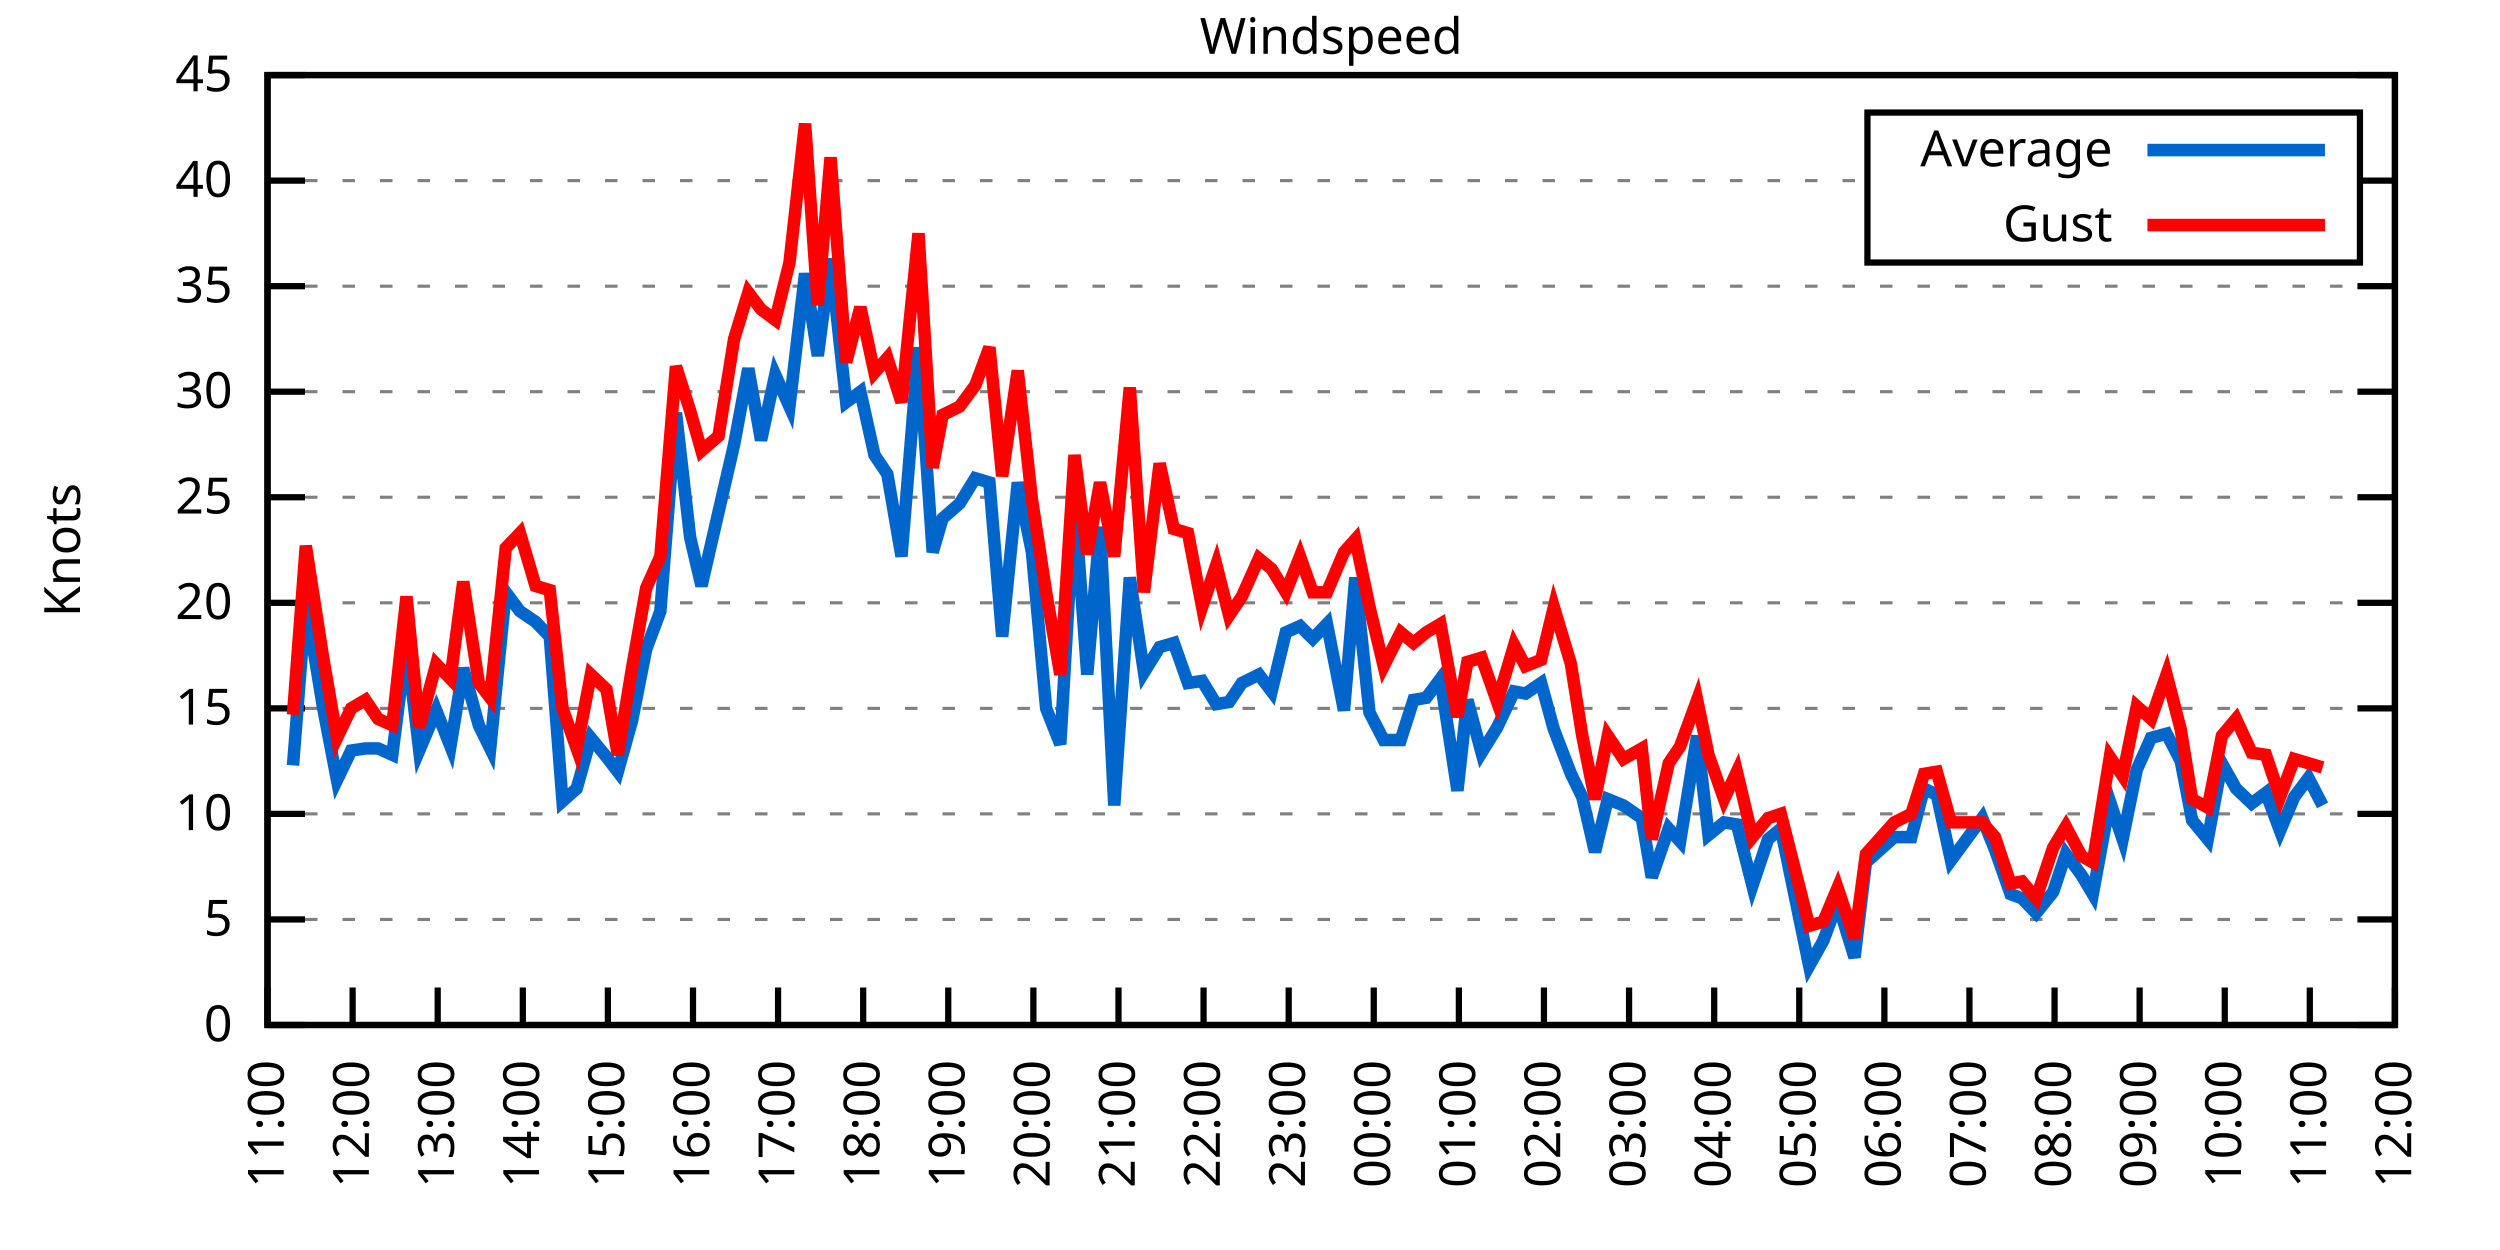
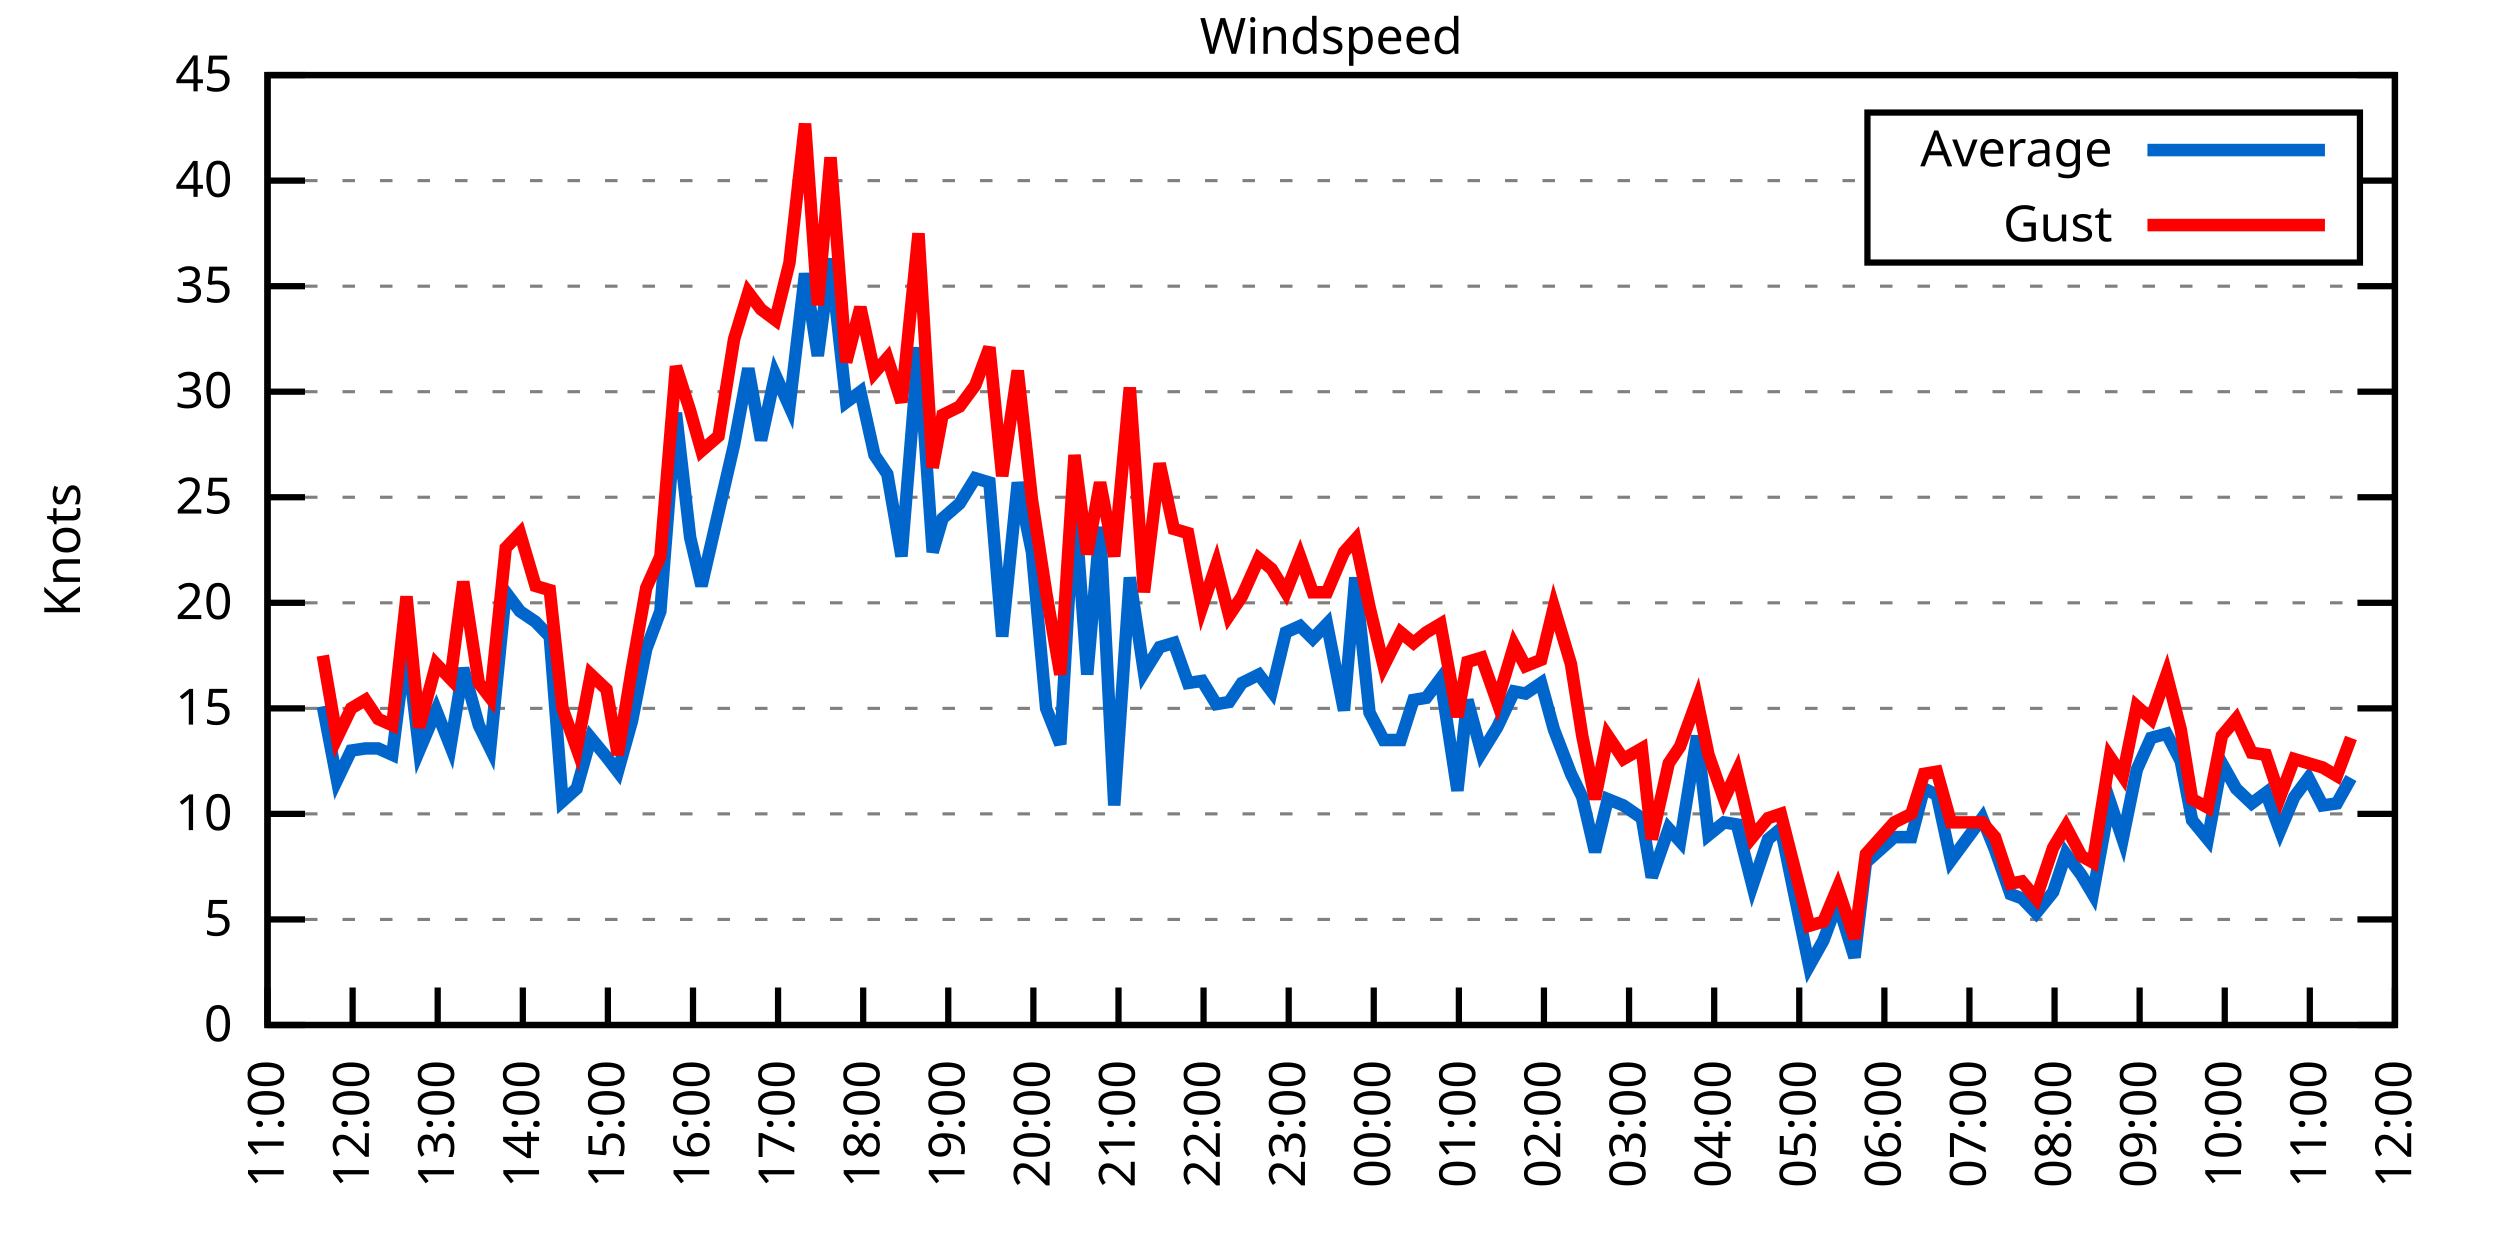
<svg xmlns="http://www.w3.org/2000/svg" xmlns:xlink="http://www.w3.org/1999/xlink" width="400" height="200" viewBox="0 0 400 200">
  <g id="gnuplot_canvas">
    <rect x="0" y="0" width="400" height="200" fill="none" />
    <defs>
      <circle id="gpDot" r="0.5" stroke-width="0.5" stroke="currentColor" />
      <path id="gpPt0" stroke-width="0.333" stroke="currentColor" d="M-1,0 h2 M0,-1 v2" />
      <path id="gpPt1" stroke-width="0.333" stroke="currentColor" d="M-1,-1 L1,1 M1,-1 L-1,1" />
      <path id="gpPt2" stroke-width="0.333" stroke="currentColor" d="M-1,0 L1,0 M0,-1 L0,1 M-1,-1 L1,1 M-1,1 L1,-1" />
      <rect id="gpPt3" stroke-width="0.333" stroke="currentColor" x="-1" y="-1" width="2" height="2" />
      <rect id="gpPt4" stroke-width="0.333" stroke="currentColor" fill="currentColor" x="-1" y="-1" width="2" height="2" />
      <circle id="gpPt5" stroke-width="0.333" stroke="currentColor" cx="0" cy="0" r="1" />
      <use xlink:href="#gpPt5" id="gpPt6" fill="currentColor" stroke="none" />
      <path id="gpPt7" stroke-width="0.333" stroke="currentColor" d="M0,-1.33 L-1.33,0.67 L1.33,0.67 z" />
      <use xlink:href="#gpPt7" id="gpPt8" fill="currentColor" stroke="none" />
      <use xlink:href="#gpPt7" id="gpPt9" stroke="currentColor" transform="rotate(180)" />
      <use xlink:href="#gpPt9" id="gpPt10" fill="currentColor" stroke="none" />
      <use xlink:href="#gpPt3" id="gpPt11" stroke="currentColor" transform="rotate(45)" />
      <use xlink:href="#gpPt11" id="gpPt12" fill="currentColor" stroke="none" />
      <path id="gpPt13" stroke-width="0.333" stroke="currentColor" d="M0,1.330 L1.265,0.411 L0.782,-1.067 L-0.782,-1.076 L-1.265,0.411 z" />
      <use xlink:href="#gpPt13" id="gpPt14" fill="currentColor" stroke="none" />
      <filter id="textbox" filterUnits="objectBoundingBox" x="0" y="0" height="1" width="1">
        <feFlood flood-color="white" flood-opacity="1" result="bgnd" />
        <feComposite in="SourceGraphic" in2="bgnd" operator="atop" />
      </filter>
      <filter id="greybox" filterUnits="objectBoundingBox" x="0" y="0" height="1" width="1">
        <feFlood flood-color="lightgrey" flood-opacity="1" result="grey" />
        <feComposite in="SourceGraphic" in2="grey" operator="atop" />
      </filter>
    </defs>
    <g fill="none" color="white" stroke="currentColor" stroke-width="1.00" stroke-linecap="butt" stroke-linejoin="miter">
</g>
    <g fill="none" color="black" stroke="currentColor" stroke-width="1.00" stroke-linecap="butt" stroke-linejoin="miter">
      <g stroke="none" shape-rendering="crispEdges">
        <polygon fill="rgb(255, 255, 255)" points="42.80,164.00 383.18,164.00 383.18,12.02 42.80,12.02 " />
      </g>
    </g>
    <g fill="none" color="black" stroke="currentColor" stroke-width="1.00" stroke-linecap="butt" stroke-linejoin="miter">
</g>
    <g fill="none" color="black" stroke="black" stroke-width="0.50" stroke-linecap="butt" stroke-linejoin="miter">
</g>
    <g fill="none" color="gray" stroke="currentColor" stroke-width="0.50" stroke-linecap="butt" stroke-linejoin="miter">
      <path stroke="gray" stroke-dasharray="2,4" class="gridline" d="M42.80,164.00 L383.19,164.00  " />
    </g>
    <g fill="none" color="gray" stroke="gray" stroke-width="1.00" stroke-linecap="butt" stroke-linejoin="miter">
</g>
    <g fill="none" color="black" stroke="currentColor" stroke-width="1.00" stroke-linecap="butt" stroke-linejoin="miter">
      <path stroke="black" d="M42.80,164.00 L48.80,164.00 M383.19,164.00 L377.19,164.00  " />
      <g transform="translate(37.20,166.60)" stroke="none" fill="black" font-family="Sans" font-size="8.00" text-anchor="end">
        <text>
          <tspan font-family="Sans"> 0</tspan>
        </text>
      </g>
    </g>
    <g fill="none" color="black" stroke="currentColor" stroke-width="1.00" stroke-linecap="butt" stroke-linejoin="miter">
</g>
    <g fill="none" color="black" stroke="black" stroke-width="0.50" stroke-linecap="butt" stroke-linejoin="miter">
</g>
    <g fill="none" color="gray" stroke="currentColor" stroke-width="0.50" stroke-linecap="butt" stroke-linejoin="miter">
      <path stroke="gray" stroke-dasharray="2,4" class="gridline" d="M42.80,147.11 L383.19,147.11  " />
    </g>
    <g fill="none" color="gray" stroke="gray" stroke-width="1.00" stroke-linecap="butt" stroke-linejoin="miter">
</g>
    <g fill="none" color="black" stroke="currentColor" stroke-width="1.00" stroke-linecap="butt" stroke-linejoin="miter">
      <path stroke="black" d="M42.80,147.11 L48.80,147.11 M383.19,147.11 L377.19,147.11  " />
      <g transform="translate(37.20,149.71)" stroke="none" fill="black" font-family="Sans" font-size="8.00" text-anchor="end">
        <text>
          <tspan font-family="Sans"> 5</tspan>
        </text>
      </g>
    </g>
    <g fill="none" color="black" stroke="currentColor" stroke-width="1.00" stroke-linecap="butt" stroke-linejoin="miter">
</g>
    <g fill="none" color="black" stroke="black" stroke-width="0.50" stroke-linecap="butt" stroke-linejoin="miter">
</g>
    <g fill="none" color="gray" stroke="currentColor" stroke-width="0.50" stroke-linecap="butt" stroke-linejoin="miter">
      <path stroke="gray" stroke-dasharray="2,4" class="gridline" d="M42.80,130.22 L383.19,130.22  " />
    </g>
    <g fill="none" color="gray" stroke="gray" stroke-width="1.00" stroke-linecap="butt" stroke-linejoin="miter">
</g>
    <g fill="none" color="black" stroke="currentColor" stroke-width="1.00" stroke-linecap="butt" stroke-linejoin="miter">
      <path stroke="black" d="M42.80,130.22 L48.80,130.22 M383.19,130.22 L377.19,130.22  " />
      <g transform="translate(37.20,132.82)" stroke="none" fill="black" font-family="Sans" font-size="8.00" text-anchor="end">
        <text>
          <tspan font-family="Sans"> 10</tspan>
        </text>
      </g>
    </g>
    <g fill="none" color="black" stroke="currentColor" stroke-width="1.00" stroke-linecap="butt" stroke-linejoin="miter">
</g>
    <g fill="none" color="black" stroke="black" stroke-width="0.50" stroke-linecap="butt" stroke-linejoin="miter">
</g>
    <g fill="none" color="gray" stroke="currentColor" stroke-width="0.50" stroke-linecap="butt" stroke-linejoin="miter">
      <path stroke="gray" stroke-dasharray="2,4" class="gridline" d="M42.80,113.34 L383.19,113.34  " />
    </g>
    <g fill="none" color="gray" stroke="gray" stroke-width="1.00" stroke-linecap="butt" stroke-linejoin="miter">
</g>
    <g fill="none" color="black" stroke="currentColor" stroke-width="1.00" stroke-linecap="butt" stroke-linejoin="miter">
      <path stroke="black" d="M42.80,113.34 L48.80,113.34 M383.19,113.34 L377.19,113.34  " />
      <g transform="translate(37.20,115.94)" stroke="none" fill="black" font-family="Sans" font-size="8.00" text-anchor="end">
        <text>
          <tspan font-family="Sans"> 15</tspan>
        </text>
      </g>
    </g>
    <g fill="none" color="black" stroke="currentColor" stroke-width="1.00" stroke-linecap="butt" stroke-linejoin="miter">
</g>
    <g fill="none" color="black" stroke="black" stroke-width="0.50" stroke-linecap="butt" stroke-linejoin="miter">
</g>
    <g fill="none" color="gray" stroke="currentColor" stroke-width="0.50" stroke-linecap="butt" stroke-linejoin="miter">
      <path stroke="gray" stroke-dasharray="2,4" class="gridline" d="M42.80,96.45 L383.19,96.45  " />
    </g>
    <g fill="none" color="gray" stroke="gray" stroke-width="1.00" stroke-linecap="butt" stroke-linejoin="miter">
</g>
    <g fill="none" color="black" stroke="currentColor" stroke-width="1.00" stroke-linecap="butt" stroke-linejoin="miter">
      <path stroke="black" d="M42.80,96.45 L48.80,96.45 M383.19,96.45 L377.19,96.45  " />
      <g transform="translate(37.20,99.05)" stroke="none" fill="black" font-family="Sans" font-size="8.00" text-anchor="end">
        <text>
          <tspan font-family="Sans"> 20</tspan>
        </text>
      </g>
    </g>
    <g fill="none" color="black" stroke="currentColor" stroke-width="1.00" stroke-linecap="butt" stroke-linejoin="miter">
</g>
    <g fill="none" color="black" stroke="black" stroke-width="0.50" stroke-linecap="butt" stroke-linejoin="miter">
</g>
    <g fill="none" color="gray" stroke="currentColor" stroke-width="0.50" stroke-linecap="butt" stroke-linejoin="miter">
      <path stroke="gray" stroke-dasharray="2,4" class="gridline" d="M42.80,79.56 L383.19,79.56  " />
    </g>
    <g fill="none" color="gray" stroke="gray" stroke-width="1.00" stroke-linecap="butt" stroke-linejoin="miter">
</g>
    <g fill="none" color="black" stroke="currentColor" stroke-width="1.00" stroke-linecap="butt" stroke-linejoin="miter">
      <path stroke="black" d="M42.80,79.56 L48.80,79.56 M383.19,79.56 L377.19,79.56  " />
      <g transform="translate(37.20,82.16)" stroke="none" fill="black" font-family="Sans" font-size="8.00" text-anchor="end">
        <text>
          <tspan font-family="Sans"> 25</tspan>
        </text>
      </g>
    </g>
    <g fill="none" color="black" stroke="currentColor" stroke-width="1.00" stroke-linecap="butt" stroke-linejoin="miter">
</g>
    <g fill="none" color="black" stroke="black" stroke-width="0.50" stroke-linecap="butt" stroke-linejoin="miter">
</g>
    <g fill="none" color="gray" stroke="currentColor" stroke-width="0.50" stroke-linecap="butt" stroke-linejoin="miter">
      <path stroke="gray" stroke-dasharray="2,4" class="gridline" d="M42.80,62.67 L383.19,62.67  " />
    </g>
    <g fill="none" color="gray" stroke="gray" stroke-width="1.00" stroke-linecap="butt" stroke-linejoin="miter">
</g>
    <g fill="none" color="black" stroke="currentColor" stroke-width="1.00" stroke-linecap="butt" stroke-linejoin="miter">
      <path stroke="black" d="M42.80,62.67 L48.80,62.67 M383.19,62.67 L377.19,62.67  " />
      <g transform="translate(37.20,65.27)" stroke="none" fill="black" font-family="Sans" font-size="8.00" text-anchor="end">
        <text>
          <tspan font-family="Sans"> 30</tspan>
        </text>
      </g>
    </g>
    <g fill="none" color="black" stroke="currentColor" stroke-width="1.00" stroke-linecap="butt" stroke-linejoin="miter">
</g>
    <g fill="none" color="black" stroke="black" stroke-width="0.50" stroke-linecap="butt" stroke-linejoin="miter">
</g>
    <g fill="none" color="gray" stroke="currentColor" stroke-width="0.50" stroke-linecap="butt" stroke-linejoin="miter">
      <path stroke="gray" stroke-dasharray="2,4" class="gridline" d="M42.80,45.79 L383.19,45.79  " />
    </g>
    <g fill="none" color="gray" stroke="gray" stroke-width="1.00" stroke-linecap="butt" stroke-linejoin="miter">
</g>
    <g fill="none" color="black" stroke="currentColor" stroke-width="1.00" stroke-linecap="butt" stroke-linejoin="miter">
      <path stroke="black" d="M42.80,45.79 L48.80,45.79 M383.19,45.79 L377.19,45.79  " />
      <g transform="translate(37.20,48.39)" stroke="none" fill="black" font-family="Sans" font-size="8.00" text-anchor="end">
        <text>
          <tspan font-family="Sans"> 35</tspan>
        </text>
      </g>
    </g>
    <g fill="none" color="black" stroke="currentColor" stroke-width="1.00" stroke-linecap="butt" stroke-linejoin="miter">
</g>
    <g fill="none" color="black" stroke="black" stroke-width="0.50" stroke-linecap="butt" stroke-linejoin="miter">
</g>
    <g fill="none" color="gray" stroke="currentColor" stroke-width="0.50" stroke-linecap="butt" stroke-linejoin="miter">
      <path stroke="gray" stroke-dasharray="2,4" class="gridline" d="M42.80,28.90 L298.79,28.90 M377.59,28.90 L383.19,28.90  " />
    </g>
    <g fill="none" color="gray" stroke="gray" stroke-width="1.00" stroke-linecap="butt" stroke-linejoin="miter">
</g>
    <g fill="none" color="black" stroke="currentColor" stroke-width="1.00" stroke-linecap="butt" stroke-linejoin="miter">
      <path stroke="black" d="M42.80,28.90 L48.80,28.90 M383.19,28.90 L377.19,28.90  " />
      <g transform="translate(37.20,31.50)" stroke="none" fill="black" font-family="Sans" font-size="8.00" text-anchor="end">
        <text>
          <tspan font-family="Sans"> 40</tspan>
        </text>
      </g>
    </g>
    <g fill="none" color="black" stroke="currentColor" stroke-width="1.00" stroke-linecap="butt" stroke-linejoin="miter">
</g>
    <g fill="none" color="black" stroke="black" stroke-width="0.50" stroke-linecap="butt" stroke-linejoin="miter">
</g>
    <g fill="none" color="gray" stroke="currentColor" stroke-width="0.50" stroke-linecap="butt" stroke-linejoin="miter">
      <path stroke="gray" stroke-dasharray="2,4" class="gridline" d="M42.80,12.01 L383.19,12.01  " />
    </g>
    <g fill="none" color="gray" stroke="gray" stroke-width="1.00" stroke-linecap="butt" stroke-linejoin="miter">
</g>
    <g fill="none" color="black" stroke="currentColor" stroke-width="1.00" stroke-linecap="butt" stroke-linejoin="miter">
      <path stroke="black" d="M42.80,12.01 L48.80,12.01 M383.19,12.01 L377.19,12.01  " />
      <g transform="translate(37.20,14.61)" stroke="none" fill="black" font-family="Sans" font-size="8.00" text-anchor="end">
        <text>
          <tspan font-family="Sans"> 45</tspan>
        </text>
      </g>
    </g>
    <g fill="none" color="black" stroke="currentColor" stroke-width="1.00" stroke-linecap="butt" stroke-linejoin="miter">
      <path stroke="black" d="M42.80,164.00 L42.80,158.00  " />
      <g transform="translate(45.40,169.60) rotate(270.00)" stroke="none" fill="black" font-family="Sans" font-size="8.00" text-anchor="end">
        <text>
          <tspan font-family="Sans">11:00</tspan>
        </text>
      </g>
    </g>
    <g fill="none" color="black" stroke="currentColor" stroke-width="1.00" stroke-linecap="butt" stroke-linejoin="miter">
      <path stroke="black" d="M56.42,164.00 L56.42,158.00  " />
      <g transform="translate(59.02,169.60) rotate(270.00)" stroke="none" fill="black" font-family="Sans" font-size="8.00" text-anchor="end">
        <text>
          <tspan font-family="Sans">12:00</tspan>
        </text>
      </g>
    </g>
    <g fill="none" color="black" stroke="currentColor" stroke-width="1.00" stroke-linecap="butt" stroke-linejoin="miter">
      <path stroke="black" d="M70.03,164.00 L70.03,158.00  " />
      <g transform="translate(72.63,169.60) rotate(270.00)" stroke="none" fill="black" font-family="Sans" font-size="8.00" text-anchor="end">
        <text>
          <tspan font-family="Sans">13:00</tspan>
        </text>
      </g>
    </g>
    <g fill="none" color="black" stroke="currentColor" stroke-width="1.00" stroke-linecap="butt" stroke-linejoin="miter">
      <path stroke="black" d="M83.65,164.00 L83.65,158.00  " />
      <g transform="translate(86.25,169.60) rotate(270.00)" stroke="none" fill="black" font-family="Sans" font-size="8.00" text-anchor="end">
        <text>
          <tspan font-family="Sans">14:00</tspan>
        </text>
      </g>
    </g>
    <g fill="none" color="black" stroke="currentColor" stroke-width="1.00" stroke-linecap="butt" stroke-linejoin="miter">
      <path stroke="black" d="M97.26,164.00 L97.26,158.00  " />
      <g transform="translate(99.86,169.60) rotate(270.00)" stroke="none" fill="black" font-family="Sans" font-size="8.00" text-anchor="end">
        <text>
          <tspan font-family="Sans">15:00</tspan>
        </text>
      </g>
    </g>
    <g fill="none" color="black" stroke="currentColor" stroke-width="1.00" stroke-linecap="butt" stroke-linejoin="miter">
      <path stroke="black" d="M110.88,164.00 L110.88,158.00  " />
      <g transform="translate(113.48,169.60) rotate(270.00)" stroke="none" fill="black" font-family="Sans" font-size="8.00" text-anchor="end">
        <text>
          <tspan font-family="Sans">16:00</tspan>
        </text>
      </g>
    </g>
    <g fill="none" color="black" stroke="currentColor" stroke-width="1.00" stroke-linecap="butt" stroke-linejoin="miter">
      <path stroke="black" d="M124.49,164.00 L124.49,158.00  " />
      <g transform="translate(127.09,169.60) rotate(270.00)" stroke="none" fill="black" font-family="Sans" font-size="8.00" text-anchor="end">
        <text>
          <tspan font-family="Sans">17:00</tspan>
        </text>
      </g>
    </g>
    <g fill="none" color="black" stroke="currentColor" stroke-width="1.00" stroke-linecap="butt" stroke-linejoin="miter">
      <path stroke="black" d="M138.11,164.00 L138.11,158.00  " />
      <g transform="translate(140.71,169.60) rotate(270.00)" stroke="none" fill="black" font-family="Sans" font-size="8.00" text-anchor="end">
        <text>
          <tspan font-family="Sans">18:00</tspan>
        </text>
      </g>
    </g>
    <g fill="none" color="black" stroke="currentColor" stroke-width="1.00" stroke-linecap="butt" stroke-linejoin="miter">
      <path stroke="black" d="M151.72,164.00 L151.72,158.00  " />
      <g transform="translate(154.32,169.60) rotate(270.00)" stroke="none" fill="black" font-family="Sans" font-size="8.00" text-anchor="end">
        <text>
          <tspan font-family="Sans">19:00</tspan>
        </text>
      </g>
    </g>
    <g fill="none" color="black" stroke="currentColor" stroke-width="1.00" stroke-linecap="butt" stroke-linejoin="miter">
      <path stroke="black" d="M165.34,164.00 L165.34,158.00  " />
      <g transform="translate(167.94,169.60) rotate(270.00)" stroke="none" fill="black" font-family="Sans" font-size="8.00" text-anchor="end">
        <text>
          <tspan font-family="Sans">20:00</tspan>
        </text>
      </g>
    </g>
    <g fill="none" color="black" stroke="currentColor" stroke-width="1.00" stroke-linecap="butt" stroke-linejoin="miter">
      <path stroke="black" d="M178.96,164.00 L178.96,158.00  " />
      <g transform="translate(181.56,169.60) rotate(270.00)" stroke="none" fill="black" font-family="Sans" font-size="8.00" text-anchor="end">
        <text>
          <tspan font-family="Sans">21:00</tspan>
        </text>
      </g>
    </g>
    <g fill="none" color="black" stroke="currentColor" stroke-width="1.00" stroke-linecap="butt" stroke-linejoin="miter">
      <path stroke="black" d="M192.57,164.00 L192.57,158.00  " />
      <g transform="translate(195.17,169.60) rotate(270.00)" stroke="none" fill="black" font-family="Sans" font-size="8.00" text-anchor="end">
        <text>
          <tspan font-family="Sans">22:00</tspan>
        </text>
      </g>
    </g>
    <g fill="none" color="black" stroke="currentColor" stroke-width="1.00" stroke-linecap="butt" stroke-linejoin="miter">
      <path stroke="black" d="M206.19,164.00 L206.19,158.00  " />
      <g transform="translate(208.79,169.60) rotate(270.00)" stroke="none" fill="black" font-family="Sans" font-size="8.00" text-anchor="end">
        <text>
          <tspan font-family="Sans">23:00</tspan>
        </text>
      </g>
    </g>
    <g fill="none" color="black" stroke="currentColor" stroke-width="1.00" stroke-linecap="butt" stroke-linejoin="miter">
      <path stroke="black" d="M219.80,164.00 L219.80,158.00  " />
      <g transform="translate(222.40,169.60) rotate(270.00)" stroke="none" fill="black" font-family="Sans" font-size="8.00" text-anchor="end">
        <text>
          <tspan font-family="Sans">00:00</tspan>
        </text>
      </g>
    </g>
    <g fill="none" color="black" stroke="currentColor" stroke-width="1.00" stroke-linecap="butt" stroke-linejoin="miter">
      <path stroke="black" d="M233.42,164.00 L233.42,158.00  " />
      <g transform="translate(236.02,169.60) rotate(270.00)" stroke="none" fill="black" font-family="Sans" font-size="8.00" text-anchor="end">
        <text>
          <tspan font-family="Sans">01:00</tspan>
        </text>
      </g>
    </g>
    <g fill="none" color="black" stroke="currentColor" stroke-width="1.00" stroke-linecap="butt" stroke-linejoin="miter">
      <path stroke="black" d="M247.03,164.00 L247.03,158.00  " />
      <g transform="translate(249.63,169.60) rotate(270.00)" stroke="none" fill="black" font-family="Sans" font-size="8.00" text-anchor="end">
        <text>
          <tspan font-family="Sans">02:00</tspan>
        </text>
      </g>
    </g>
    <g fill="none" color="black" stroke="currentColor" stroke-width="1.00" stroke-linecap="butt" stroke-linejoin="miter">
      <path stroke="black" d="M260.65,164.00 L260.65,158.00  " />
      <g transform="translate(263.25,169.60) rotate(270.00)" stroke="none" fill="black" font-family="Sans" font-size="8.00" text-anchor="end">
        <text>
          <tspan font-family="Sans">03:00</tspan>
        </text>
      </g>
    </g>
    <g fill="none" color="black" stroke="currentColor" stroke-width="1.00" stroke-linecap="butt" stroke-linejoin="miter">
      <path stroke="black" d="M274.27,164.00 L274.27,158.00  " />
      <g transform="translate(276.87,169.60) rotate(270.00)" stroke="none" fill="black" font-family="Sans" font-size="8.00" text-anchor="end">
        <text>
          <tspan font-family="Sans">04:00</tspan>
        </text>
      </g>
    </g>
    <g fill="none" color="black" stroke="currentColor" stroke-width="1.00" stroke-linecap="butt" stroke-linejoin="miter">
      <path stroke="black" d="M287.88,164.00 L287.88,158.00  " />
      <g transform="translate(290.48,169.60) rotate(270.00)" stroke="none" fill="black" font-family="Sans" font-size="8.00" text-anchor="end">
        <text>
          <tspan font-family="Sans">05:00</tspan>
        </text>
      </g>
    </g>
    <g fill="none" color="black" stroke="currentColor" stroke-width="1.00" stroke-linecap="butt" stroke-linejoin="miter">
      <path stroke="black" d="M301.50,164.00 L301.50,158.00  " />
      <g transform="translate(304.10,169.60) rotate(270.00)" stroke="none" fill="black" font-family="Sans" font-size="8.00" text-anchor="end">
        <text>
          <tspan font-family="Sans">06:00</tspan>
        </text>
      </g>
    </g>
    <g fill="none" color="black" stroke="currentColor" stroke-width="1.00" stroke-linecap="butt" stroke-linejoin="miter">
      <path stroke="black" d="M315.11,164.00 L315.11,158.00  " />
      <g transform="translate(317.71,169.60) rotate(270.00)" stroke="none" fill="black" font-family="Sans" font-size="8.00" text-anchor="end">
        <text>
          <tspan font-family="Sans">07:00</tspan>
        </text>
      </g>
    </g>
    <g fill="none" color="black" stroke="currentColor" stroke-width="1.00" stroke-linecap="butt" stroke-linejoin="miter">
      <path stroke="black" d="M328.73,164.00 L328.73,158.00  " />
      <g transform="translate(331.33,169.60) rotate(270.00)" stroke="none" fill="black" font-family="Sans" font-size="8.00" text-anchor="end">
        <text>
          <tspan font-family="Sans">08:00</tspan>
        </text>
      </g>
    </g>
    <g fill="none" color="black" stroke="currentColor" stroke-width="1.00" stroke-linecap="butt" stroke-linejoin="miter">
      <path stroke="black" d="M342.34,164.00 L342.34,158.00  " />
      <g transform="translate(344.94,169.60) rotate(270.00)" stroke="none" fill="black" font-family="Sans" font-size="8.00" text-anchor="end">
        <text>
          <tspan font-family="Sans">09:00</tspan>
        </text>
      </g>
    </g>
    <g fill="none" color="black" stroke="currentColor" stroke-width="1.00" stroke-linecap="butt" stroke-linejoin="miter">
      <path stroke="black" d="M355.96,164.00 L355.96,158.00  " />
      <g transform="translate(358.56,169.60) rotate(270.00)" stroke="none" fill="black" font-family="Sans" font-size="8.00" text-anchor="end">
        <text>
          <tspan font-family="Sans">10:00</tspan>
        </text>
      </g>
    </g>
    <g fill="none" color="black" stroke="currentColor" stroke-width="1.00" stroke-linecap="butt" stroke-linejoin="miter">
      <path stroke="black" d="M369.57,164.00 L369.57,158.00  " />
      <g transform="translate(372.17,169.60) rotate(270.00)" stroke="none" fill="black" font-family="Sans" font-size="8.00" text-anchor="end">
        <text>
          <tspan font-family="Sans">11:00</tspan>
        </text>
      </g>
    </g>
    <g fill="none" color="black" stroke="currentColor" stroke-width="1.00" stroke-linecap="butt" stroke-linejoin="miter">
      <path stroke="black" d="M383.19,164.00 L383.19,158.00  " />
      <g transform="translate(385.79,169.60) rotate(270.00)" stroke="none" fill="black" font-family="Sans" font-size="8.00" text-anchor="end">
        <text>
          <tspan font-family="Sans">12:00</tspan>
        </text>
      </g>
    </g>
    <g fill="none" color="black" stroke="currentColor" stroke-width="1.00" stroke-linecap="butt" stroke-linejoin="miter">
</g>
    <g fill="none" color="black" stroke="currentColor" stroke-width="1.00" stroke-linecap="butt" stroke-linejoin="miter">
      <path stroke="black" d="M42.80,12.01 L42.80,164.00 L383.19,164.00 L383.19,12.01 L42.80,12.01 Z  " />
    </g>
    <g fill="none" color="black" stroke="currentColor" stroke-width="1.00" stroke-linecap="butt" stroke-linejoin="miter">
</g>
    <g fill="none" color="black" stroke="currentColor" stroke-width="1.00" stroke-linecap="butt" stroke-linejoin="miter">
      <path stroke="black" d="M298.79,42.01 L298.79,18.01 L377.59,18.01 L377.59,42.01 L298.79,42.01 Z  " />
    </g>
    <g id="Windspeed_plot_1">
      <g fill="none" color="white" stroke="black" stroke-width="2.00" stroke-linecap="butt" stroke-linejoin="miter">
</g>
      <g fill="none" color="black" stroke="currentColor" stroke-width="2.00" stroke-linecap="butt" stroke-linejoin="miter">
        <g transform="translate(337.99,26.61)" stroke="none" fill="black" font-family="Sans" font-size="8.00" text-anchor="end">
          <text>
            <tspan font-family="Sans">Average</tspan>
          </text>
        </g>
      </g>
      <g fill="none" color="black" stroke="currentColor" stroke-width="2.00" stroke-linecap="butt" stroke-linejoin="miter">
-         <path stroke="rgb(  0, 102, 204)" d="M343.59,24.01 L371.99,24.01 M46.88,122.46 L48.93,96.45 L51.65,113.00 L53.92,124.82 L56.19,120.09 L58.46,119.75   L60.50,119.75 L62.77,120.77 L65.04,102.87 L67.08,120.09 L69.80,113.67 L72.07,119.42 L74.12,106.92 L76.61,116.04   L78.43,119.75 L80.92,94.76 L83.19,97.80 L85.69,99.49 L87.96,101.85 L90.00,128.20 L92.27,126.17 L94.54,118.07   L97.04,121.11 L98.85,123.47 L101.12,115.36 L103.39,103.88 L105.66,97.80 L108.15,66.05 L110.42,85.98 L112.24,93.75   L114.96,81.93 L117.46,71.12 L119.73,58.96 L121.77,70.44 L124.04,59.97 L126.31,65.04 L128.81,43.76 L130.85,56.93   L132.89,41.39 L135.39,64.36 L137.66,62.67 L139.92,72.81 L141.97,75.85 L144.24,89.02 L146.96,55.58 L149.23,88.34   L150.82,82.94 L153.54,80.57 L156.04,76.52 L158.31,77.20 L160.35,101.85 L162.84,77.20 L165.11,88.34 L167.38,113.34   L169.65,119.08 L171.92,79.90 L173.96,107.93 L176.01,84.29 L178.28,128.87 L180.77,92.40 L183.04,107.59 L185.54,103.54   L187.81,102.87 L190.08,109.28 L192.34,108.95 L194.61,112.66 L196.66,112.32 L198.70,109.28 L201.42,107.93 L203.46,110.63   L205.73,101.18 L208.00,100.16 L210.04,102.19 L212.31,99.83 L215.04,113.67 L216.85,92.40 L219.12,114.01 L221.39,118.40   L224.11,118.40 L226.16,111.99 L228.20,111.65 L230.47,108.61 L233.19,126.51 L234.78,111.99 L237.05,120.43 L239.55,116.38   L242.27,110.63 L244.08,110.97 L246.58,109.28 L248.62,116.71 L251.35,123.81 L253.16,127.52 L255.20,136.30 L257.25,127.86   L259.74,128.87 L262.69,130.90 L264.28,140.36 L267.00,132.59 L268.82,134.62 L271.54,117.73 L273.36,133.60 L275.85,131.58   L277.90,131.91 L280.39,141.71 L282.89,134.28 L284.93,132.59 L289.47,154.54 L291.74,150.49 L294.01,144.41 L296.73,153.19   L298.55,137.99 L303.08,133.94 L305.81,133.94 L307.85,126.17 L309.89,127.18 L312.16,137.66 L317.15,130.90 L319.20,135.97   L321.69,143.06 L323.51,143.73 L325.78,146.10 L328.50,142.72 L330.54,136.64 L333.04,140.02 L334.85,143.06 L337.58,128.20   L339.62,134.28 L341.89,123.13 L344.16,118.07 L346.65,117.39 L348.92,121.78 L350.74,131.24 L353.24,134.28 L355.50,122.12   L357.77,126.17 L360.27,128.54 L362.54,126.85 L364.81,132.93 L367.08,127.52 L369.35,124.48 L371.62,128.87  " />
+         <path stroke="rgb(  0, 102, 204)" d="M343.59,24.01 L371.99,24.01 M51.65,113.00 L53.92,124.82 L56.19,120.09 L58.46,119.75 L60.50,119.75 L62.77,120.77   L65.04,102.87 L67.08,120.09 L69.80,113.67 L72.07,119.42 L74.12,106.92 L76.61,116.04 L78.43,119.75 L80.92,94.76   L83.19,97.80 L85.69,99.49 L87.96,101.85 L90.00,128.20 L92.27,126.17 L94.54,118.07 L97.04,121.11 L98.85,123.47   L101.12,115.36 L103.39,103.88 L105.66,97.80 L108.15,66.05 L110.42,85.98 L112.24,93.75 L114.96,81.93 L117.46,71.12   L119.73,58.96 L121.77,70.44 L124.04,59.97 L126.31,65.04 L128.81,43.76 L130.85,56.93 L132.89,41.39 L135.39,64.36   L137.66,62.67 L139.92,72.81 L141.97,75.85 L144.24,89.02 L146.96,55.58 L149.23,88.34 L150.82,82.94 L153.54,80.57   L156.04,76.52 L158.31,77.20 L160.35,101.85 L162.84,77.20 L165.11,88.34 L167.38,113.34 L169.65,119.08 L171.92,79.90   L173.96,107.93 L176.01,84.29 L178.28,128.87 L180.77,92.40 L183.04,107.59 L185.54,103.54 L187.81,102.87 L190.08,109.28   L192.34,108.95 L194.61,112.66 L196.66,112.32 L198.70,109.28 L201.42,107.93 L203.46,110.63 L205.73,101.18 L208.00,100.16   L210.04,102.19 L212.31,99.83 L215.04,113.67 L216.85,92.40 L219.12,114.01 L221.39,118.40 L224.11,118.40 L226.16,111.99   L228.20,111.65 L230.47,108.61 L233.19,126.51 L234.78,111.99 L237.05,120.43 L239.55,116.38 L242.27,110.63 L244.08,110.97   L246.58,109.28 L248.62,116.71 L251.35,123.81 L253.16,127.52 L255.20,136.30 L257.25,127.86 L259.74,128.87 L262.69,130.90   L264.28,140.36 L267.00,132.59 L268.82,134.62 L271.54,117.73 L273.36,133.60 L275.85,131.58 L277.90,131.91 L280.39,141.71   L282.89,134.28 L284.93,132.59 L289.47,154.54 L291.74,150.49 L294.01,144.41 L296.73,153.19 L298.55,137.99 L303.08,133.94   L305.81,133.94 L307.85,126.17 L309.89,127.18 L312.16,137.66 L317.15,130.90 L319.20,135.97 L321.69,143.06 L323.51,143.73   L325.78,146.10 L328.50,142.72 L330.54,136.64 L333.04,140.02 L334.85,143.06 L337.58,128.20 L339.62,134.28 L341.89,123.13   L344.16,118.07 L346.65,117.39 L348.92,121.78 L350.74,131.24 L353.24,134.28 L355.50,122.12 L357.77,126.17 L360.27,128.54   L362.54,126.85 L364.81,132.93 L367.08,127.52 L369.35,124.48 L371.62,128.87 L373.89,128.54 L376.16,124.48  " />
      </g>
    </g>
    <g id="Windspeed_plot_2">
      <g fill="none" color="black" stroke="currentColor" stroke-width="2.00" stroke-linecap="butt" stroke-linejoin="miter">
        <g transform="translate(337.99,38.61)" stroke="none" fill="black" font-family="Sans" font-size="8.00" text-anchor="end">
          <text>
            <tspan font-family="Sans">Gust</tspan>
          </text>
        </g>
      </g>
      <g fill="none" color="black" stroke="currentColor" stroke-width="2.00" stroke-linecap="butt" stroke-linejoin="miter">
-         <path stroke="rgb(255,   0,   0)" d="M343.59,36.01 L371.99,36.01 M46.88,114.35 L48.93,87.33 L51.65,104.89 L53.92,118.07 L56.19,113.34 L58.46,111.99   L60.50,115.03 L62.77,116.04 L65.04,95.44 L67.08,116.38 L69.80,106.24 L72.07,108.61 L74.12,93.07 L76.61,109.28   L78.43,111.65 L80.92,87.67 L83.19,85.30 L85.69,93.75 L87.96,94.42 L90.00,113.34 L92.27,119.75 L94.54,107.93   L97.04,110.30 L98.85,120.77 L101.12,106.92 L103.39,94.08 L105.66,89.02 L108.15,58.62 L110.42,65.71 L112.24,72.13   L114.96,69.77 L117.46,54.23 L119.73,46.80 L121.77,49.50 L124.04,51.19 L126.31,42.07 L128.81,19.78 L130.85,48.83   L132.89,25.18 L135.39,57.94 L137.66,49.16 L139.92,59.63 L141.97,57.27 L144.24,64.36 L146.96,37.34 L149.23,74.83   L150.82,66.39 L153.54,65.04 L156.04,61.66 L158.31,55.58 L160.35,76.18 L162.84,59.30 L165.11,79.90 L167.38,94.76   L169.65,107.93 L171.92,72.81 L173.96,88.68 L176.01,77.20 L178.28,89.02 L180.77,62.00 L183.04,94.76 L185.54,74.16   L187.81,84.63 L190.08,85.30 L192.34,97.12 L194.61,90.37 L196.66,98.48 L198.70,95.44 L201.42,89.36 L203.46,91.04   L205.73,94.76 L208.00,89.02 L210.04,94.76 L212.31,94.76 L215.04,88.34 L216.85,86.32 L219.12,97.12 L221.39,106.58   L224.11,101.18 L226.16,102.87 L228.20,101.18 L230.47,99.83 L233.19,114.69 L234.78,105.91 L237.05,105.23 L239.55,112.32   L242.27,103.20 L244.08,106.58 L246.58,105.57 L248.62,97.12 L251.35,106.24 L253.16,117.73 L255.20,127.86 L257.25,117.73   L259.74,121.44 L262.69,119.75 L264.28,134.28 L267.00,122.12 L268.82,119.42 L271.54,111.99 L273.36,120.77 L275.85,127.86   L277.90,123.47 L280.39,133.94 L282.89,130.90 L284.93,130.22 L289.47,148.13 L291.74,147.45 L294.01,142.05 L296.73,150.15   L298.55,136.64 L303.08,131.58 L305.81,130.22 L307.85,123.81 L309.89,123.47 L312.16,131.58 L317.15,131.58 L319.20,133.94   L321.69,141.37 L323.51,141.03 L325.78,143.73 L328.50,135.63 L330.54,132.25 L333.04,136.98 L334.85,137.99 L337.58,121.11   L339.62,124.14 L341.89,113.00 L344.16,115.03 L346.65,107.93 L348.92,116.71 L350.74,127.86 L353.24,129.21 L355.50,117.73   L357.77,115.03 L360.27,120.43 L362.54,120.77 L364.81,127.52 L367.08,121.44 L369.35,122.12 L371.62,122.79  " />
+         <path stroke="rgb(255,   0,   0)" d="M343.59,36.01 L371.99,36.01 M51.65,104.89 L53.92,118.07 L56.19,113.34 L58.46,111.99 L60.50,115.03 L62.77,116.04   L65.04,95.44 L67.08,116.38 L69.80,106.24 L72.07,108.61 L74.12,93.07 L76.61,109.28 L78.43,111.65 L80.92,87.67   L83.19,85.30 L85.69,93.75 L87.96,94.42 L90.00,113.34 L92.27,119.75 L94.54,107.93 L97.04,110.30 L98.85,120.77   L101.12,106.92 L103.39,94.08 L105.66,89.02 L108.15,58.62 L110.42,65.71 L112.24,72.13 L114.96,69.77 L117.46,54.23   L119.73,46.80 L121.77,49.50 L124.04,51.19 L126.31,42.07 L128.81,19.78 L130.85,48.83 L132.89,25.18 L135.39,57.94   L137.66,49.16 L139.92,59.63 L141.97,57.27 L144.24,64.36 L146.96,37.34 L149.23,74.83 L150.82,66.39 L153.54,65.04   L156.04,61.66 L158.31,55.58 L160.35,76.18 L162.84,59.30 L165.11,79.90 L167.38,94.76 L169.65,107.93 L171.92,72.81   L173.96,88.68 L176.01,77.20 L178.28,89.02 L180.77,62.00 L183.04,94.76 L185.54,74.16 L187.81,84.63 L190.08,85.30   L192.34,97.12 L194.61,90.37 L196.66,98.48 L198.70,95.44 L201.42,89.36 L203.46,91.04 L205.73,94.76 L208.00,89.02   L210.04,94.76 L212.31,94.76 L215.04,88.34 L216.85,86.32 L219.12,97.12 L221.39,106.58 L224.11,101.18 L226.16,102.87   L228.20,101.18 L230.47,99.83 L233.19,114.69 L234.78,105.91 L237.05,105.23 L239.55,112.32 L242.27,103.20 L244.08,106.58   L246.58,105.57 L248.62,97.12 L251.35,106.24 L253.16,117.73 L255.20,127.86 L257.25,117.73 L259.74,121.44 L262.69,119.75   L264.28,134.28 L267.00,122.12 L268.82,119.42 L271.54,111.99 L273.36,120.77 L275.85,127.86 L277.90,123.47 L280.39,133.94   L282.89,130.90 L284.93,130.22 L289.47,148.13 L291.74,147.45 L294.01,142.05 L296.73,150.15 L298.55,136.64 L303.08,131.58   L305.81,130.22 L307.85,123.81 L309.89,123.47 L312.16,131.58 L317.15,131.58 L319.20,133.94 L321.69,141.37 L323.51,141.03   L325.78,143.73 L328.50,135.63 L330.54,132.25 L333.04,136.98 L334.85,137.99 L337.58,121.11 L339.62,124.14 L341.89,113.00   L344.16,115.03 L346.65,107.93 L348.92,116.71 L350.74,127.86 L353.24,129.21 L355.50,117.73 L357.77,115.03 L360.27,120.43   L362.54,120.77 L364.81,127.52 L367.08,121.44 L369.35,122.12 L371.62,122.79 L373.89,124.14 L376.16,118.07  " />
      </g>
    </g>
    <g fill="none" color="black" stroke="currentColor" stroke-width="2.00" stroke-linecap="butt" stroke-linejoin="miter">
</g>
    <g fill="none" color="black" stroke="black" stroke-width="1.00" stroke-linecap="butt" stroke-linejoin="miter">
</g>
    <g fill="none" color="black" stroke="currentColor" stroke-width="1.00" stroke-linecap="butt" stroke-linejoin="miter">
      <path stroke="black" d="M42.80,12.01 L42.80,164.00 L383.19,164.00 L383.19,12.01 L42.80,12.01 Z  " />
      <g transform="translate(12.80,88.01) rotate(270.00)" stroke="none" fill="black" font-family="Sans" font-size="8.00" text-anchor="middle">
        <text>
          <tspan font-family="Sans">Knots</tspan>
        </text>
      </g>
    </g>
    <g fill="none" color="black" stroke="currentColor" stroke-width="1.00" stroke-linecap="butt" stroke-linejoin="miter">
</g>
    <g fill="none" color="black" stroke="currentColor" stroke-width="1.00" stroke-linecap="butt" stroke-linejoin="miter">
      <g transform="translate(212.99,8.61)" stroke="none" fill="black" font-family="Sans" font-size="8.00" text-anchor="middle">
        <text>
          <tspan font-family="Sans">Windspeed</tspan>
        </text>
      </g>
    </g>
    <g fill="none" color="black" stroke="currentColor" stroke-width="1.00" stroke-linecap="butt" stroke-linejoin="miter">
</g>
  </g>
</svg>
